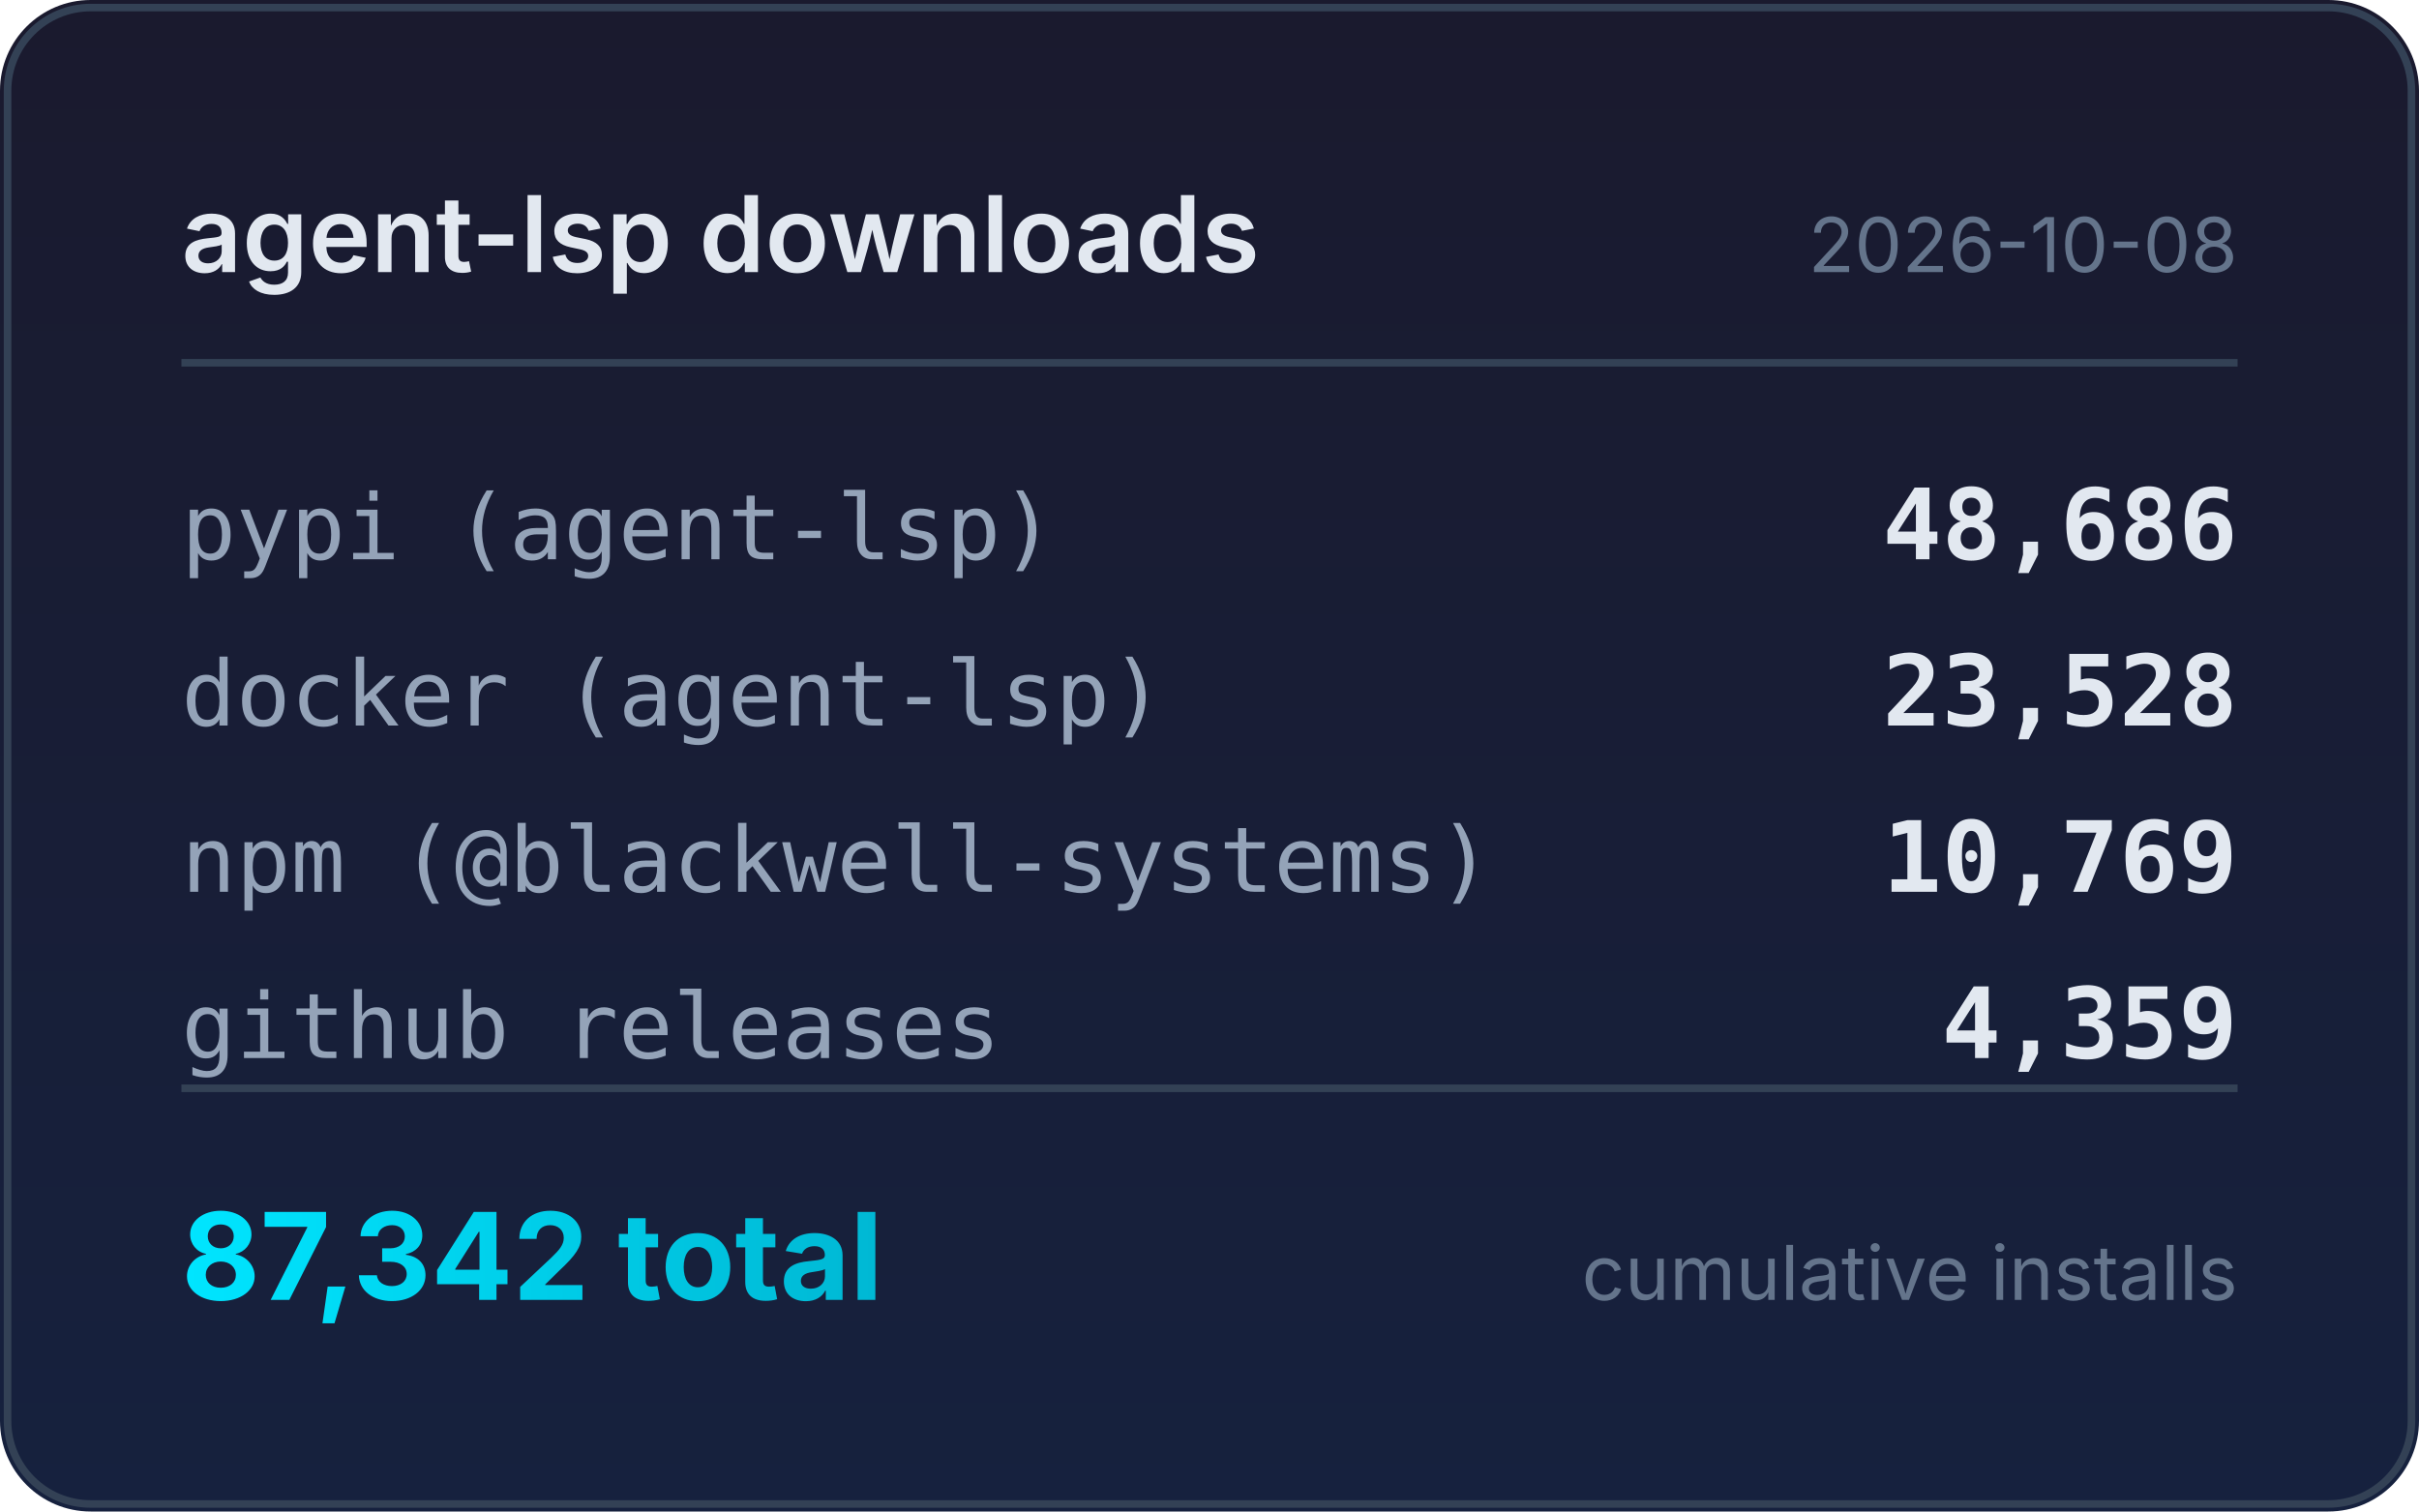
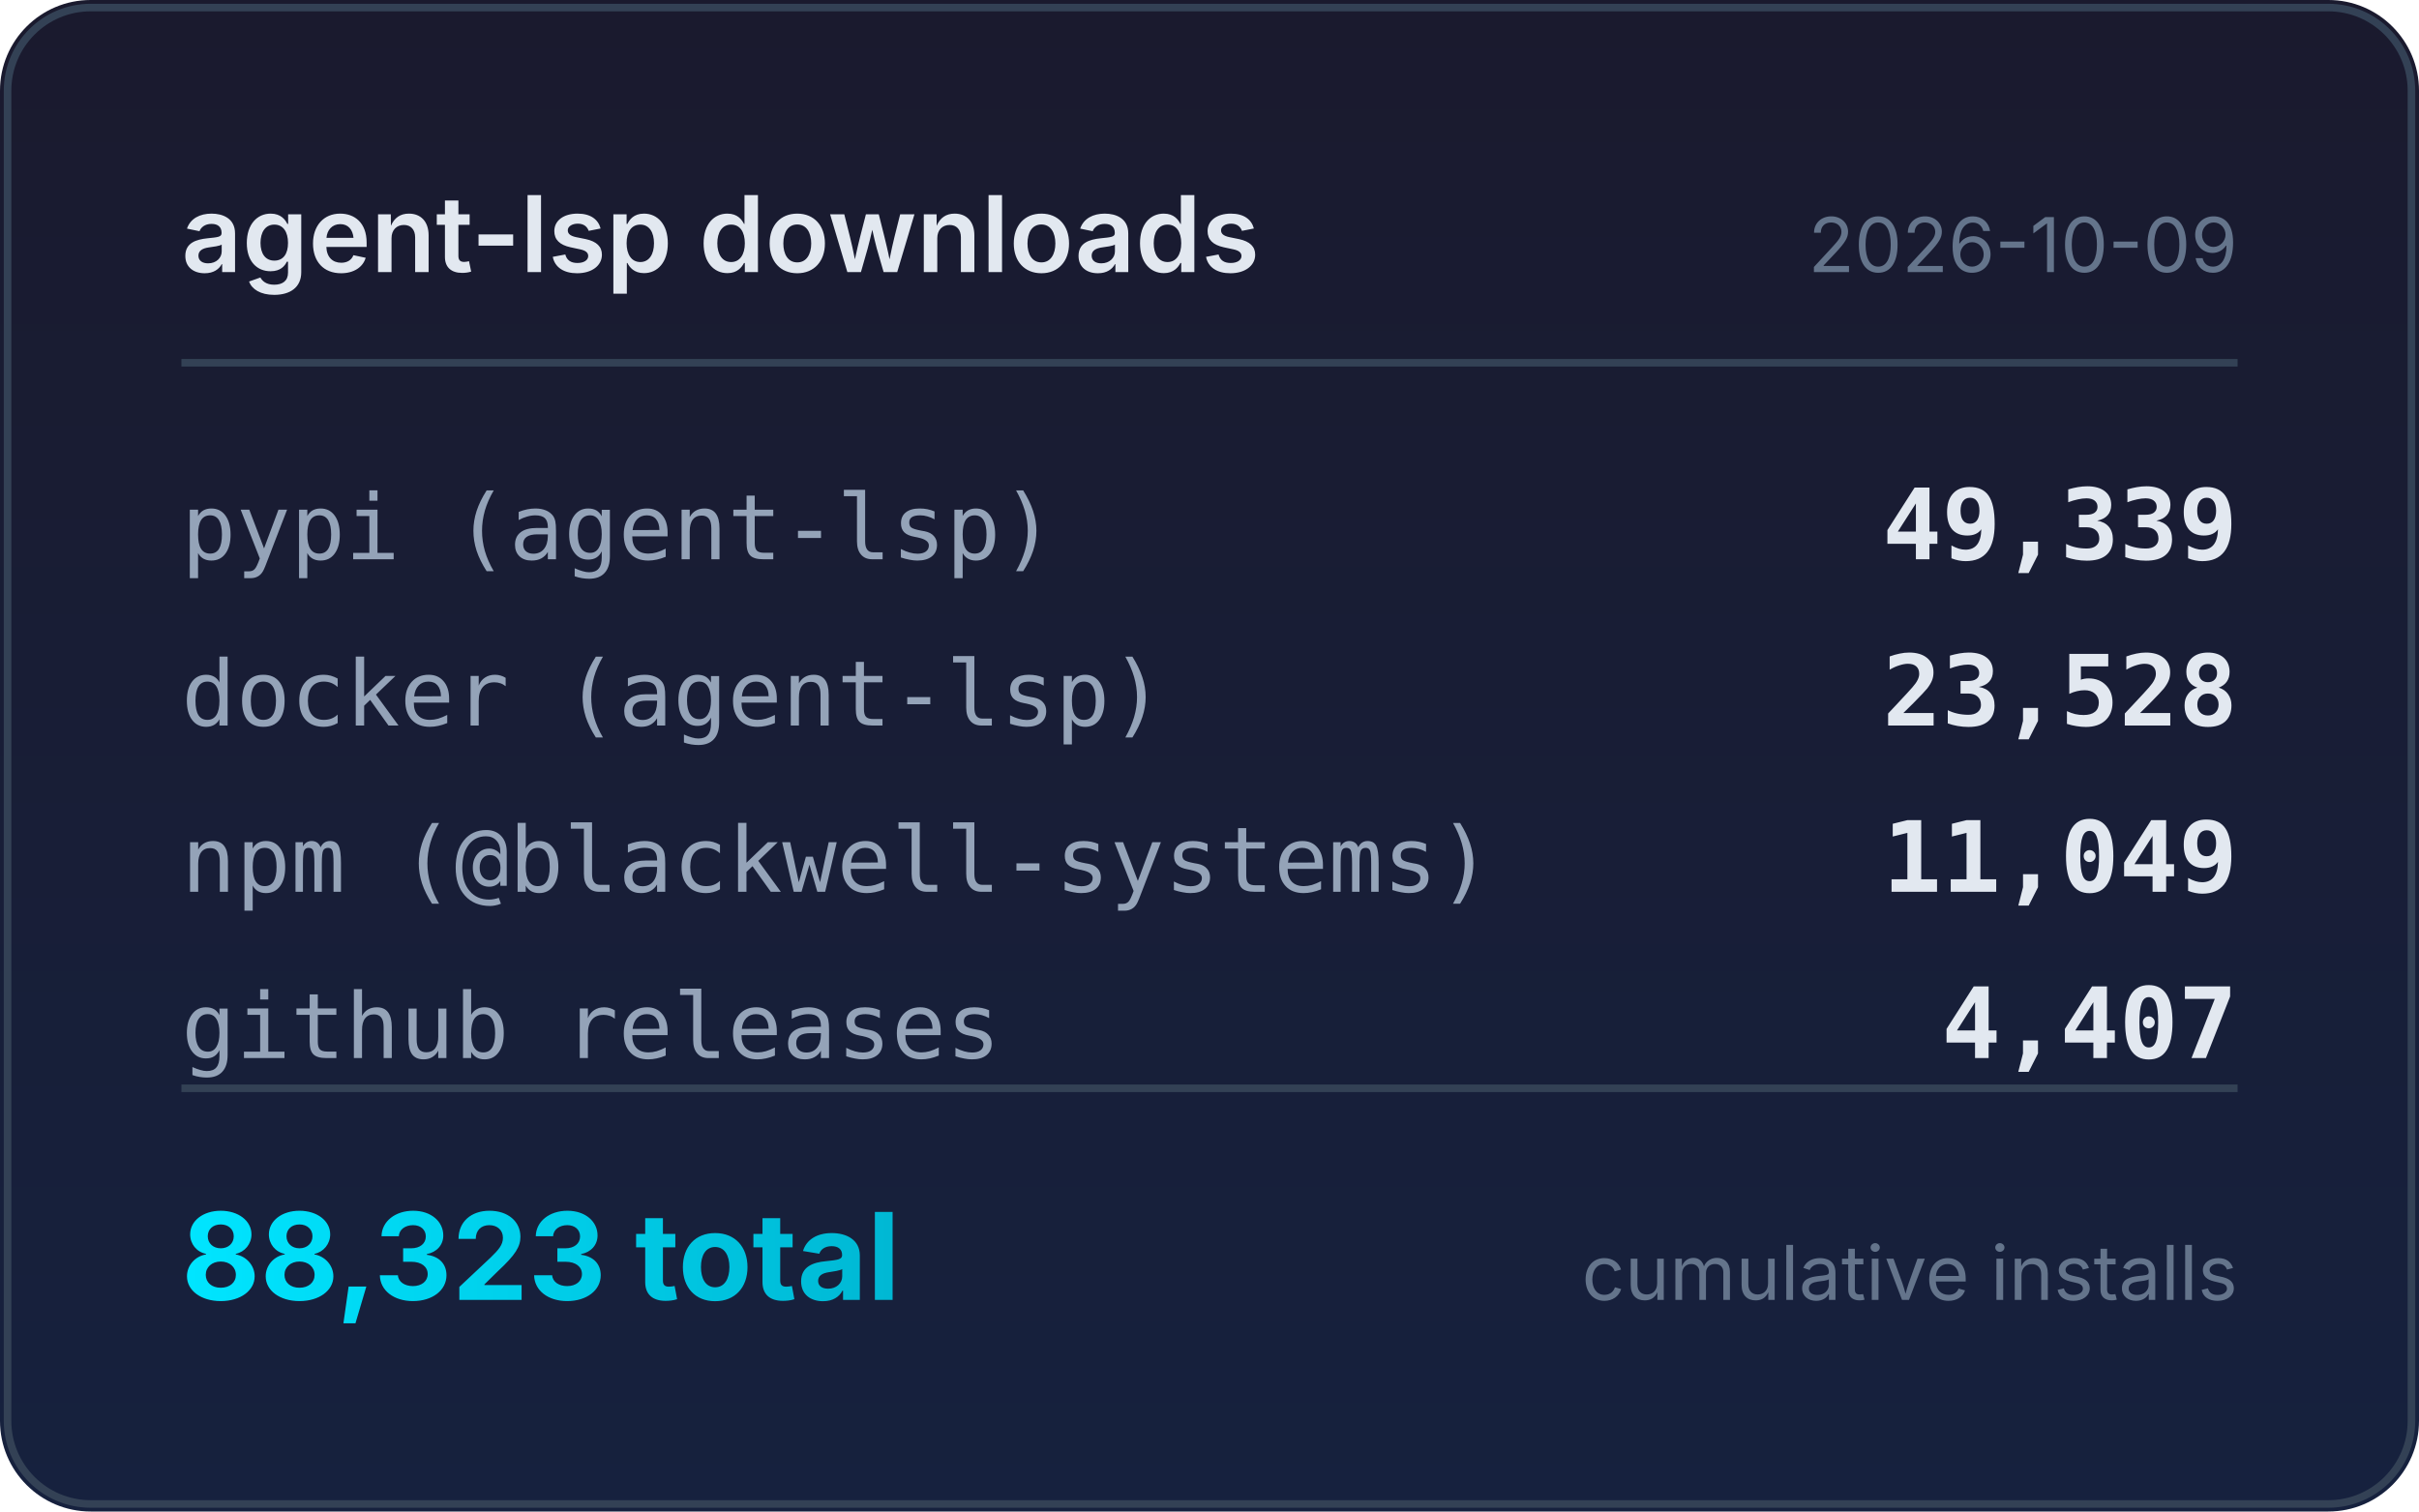
<svg xmlns="http://www.w3.org/2000/svg" width="320" height="200" viewBox="0 0 320 200">
  <defs>
    <linearGradient id="bg" x1="0" y1="0" x2="0" y2="1">
      <stop offset="0%" stop-color="#1a1a2e" />
      <stop offset="100%" stop-color="#16213e" />
    </linearGradient>
    <linearGradient id="accent" x1="0" y1="0" x2="1" y2="0">
      <stop offset="0%" stop-color="#00e5ff" />
      <stop offset="100%" stop-color="#00b8d4" />
    </linearGradient>
  </defs>
  <rect width="320" height="200" rx="12" fill="url(#bg)" />
  <rect x="1" y="1" width="318" height="198" rx="11" fill="none" stroke="#334155" stroke-width="1" />
  <text x="24" y="36" fill="#e2e8f0" font-family="system-ui,-apple-system,sans-serif" font-size="14" font-weight="600">agent-lsp downloads</text>
-   <text x="296" y="36" fill="#64748b" font-family="system-ui,-apple-system,sans-serif" font-size="10" text-anchor="end">2026-10-08</text>
+   <text x="296" y="36" fill="#64748b" font-family="system-ui,-apple-system,sans-serif" font-size="10" text-anchor="end">2026-10-09</text>
  <line x1="24" y1="48" x2="296" y2="48" stroke="#334155" stroke-width="1" />
  <text x="24" y="74" fill="#94a3b8" font-family="ui-monospace,monospace" font-size="12">pypi (agent-lsp)</text>
-   <text x="296" y="74" fill="#e2e8f0" font-family="ui-monospace,monospace" font-size="13" font-weight="600" text-anchor="end">48,686</text>
+   <text x="296" y="74" fill="#e2e8f0" font-family="ui-monospace,monospace" font-size="13" font-weight="600" text-anchor="end">49,339</text>
  <text x="24" y="96" fill="#94a3b8" font-family="ui-monospace,monospace" font-size="12">docker (agent-lsp)</text>
  <text x="296" y="96" fill="#e2e8f0" font-family="ui-monospace,monospace" font-size="13" font-weight="600" text-anchor="end">23,528</text>
  <text x="24" y="118" fill="#94a3b8" font-family="ui-monospace,monospace" font-size="12">npm (@blackwell-systems)</text>
-   <text x="296" y="118" fill="#e2e8f0" font-family="ui-monospace,monospace" font-size="13" font-weight="600" text-anchor="end">10,769</text>
+   <text x="296" y="118" fill="#e2e8f0" font-family="ui-monospace,monospace" font-size="13" font-weight="600" text-anchor="end">11,049</text>
  <text x="24" y="140" fill="#94a3b8" font-family="ui-monospace,monospace" font-size="12">github releases</text>
-   <text x="296" y="140" fill="#e2e8f0" font-family="ui-monospace,monospace" font-size="13" font-weight="600" text-anchor="end">4,359</text>
+   <text x="296" y="140" fill="#e2e8f0" font-family="ui-monospace,monospace" font-size="13" font-weight="600" text-anchor="end">4,407</text>
  <line x1="24" y1="144" x2="296" y2="144" stroke="#334155" stroke-width="1" />
-   <text x="24" y="172" fill="url(#accent)" font-family="system-ui,-apple-system,sans-serif" font-size="16" font-weight="700">87,342 total</text>
+   <text x="24" y="172" fill="url(#accent)" font-family="system-ui,-apple-system,sans-serif" font-size="16" font-weight="700">88,323 total</text>
  <text x="296" y="172" fill="#64748b" font-family="system-ui,-apple-system,sans-serif" font-size="10" text-anchor="end">cumulative installs</text>
</svg>
